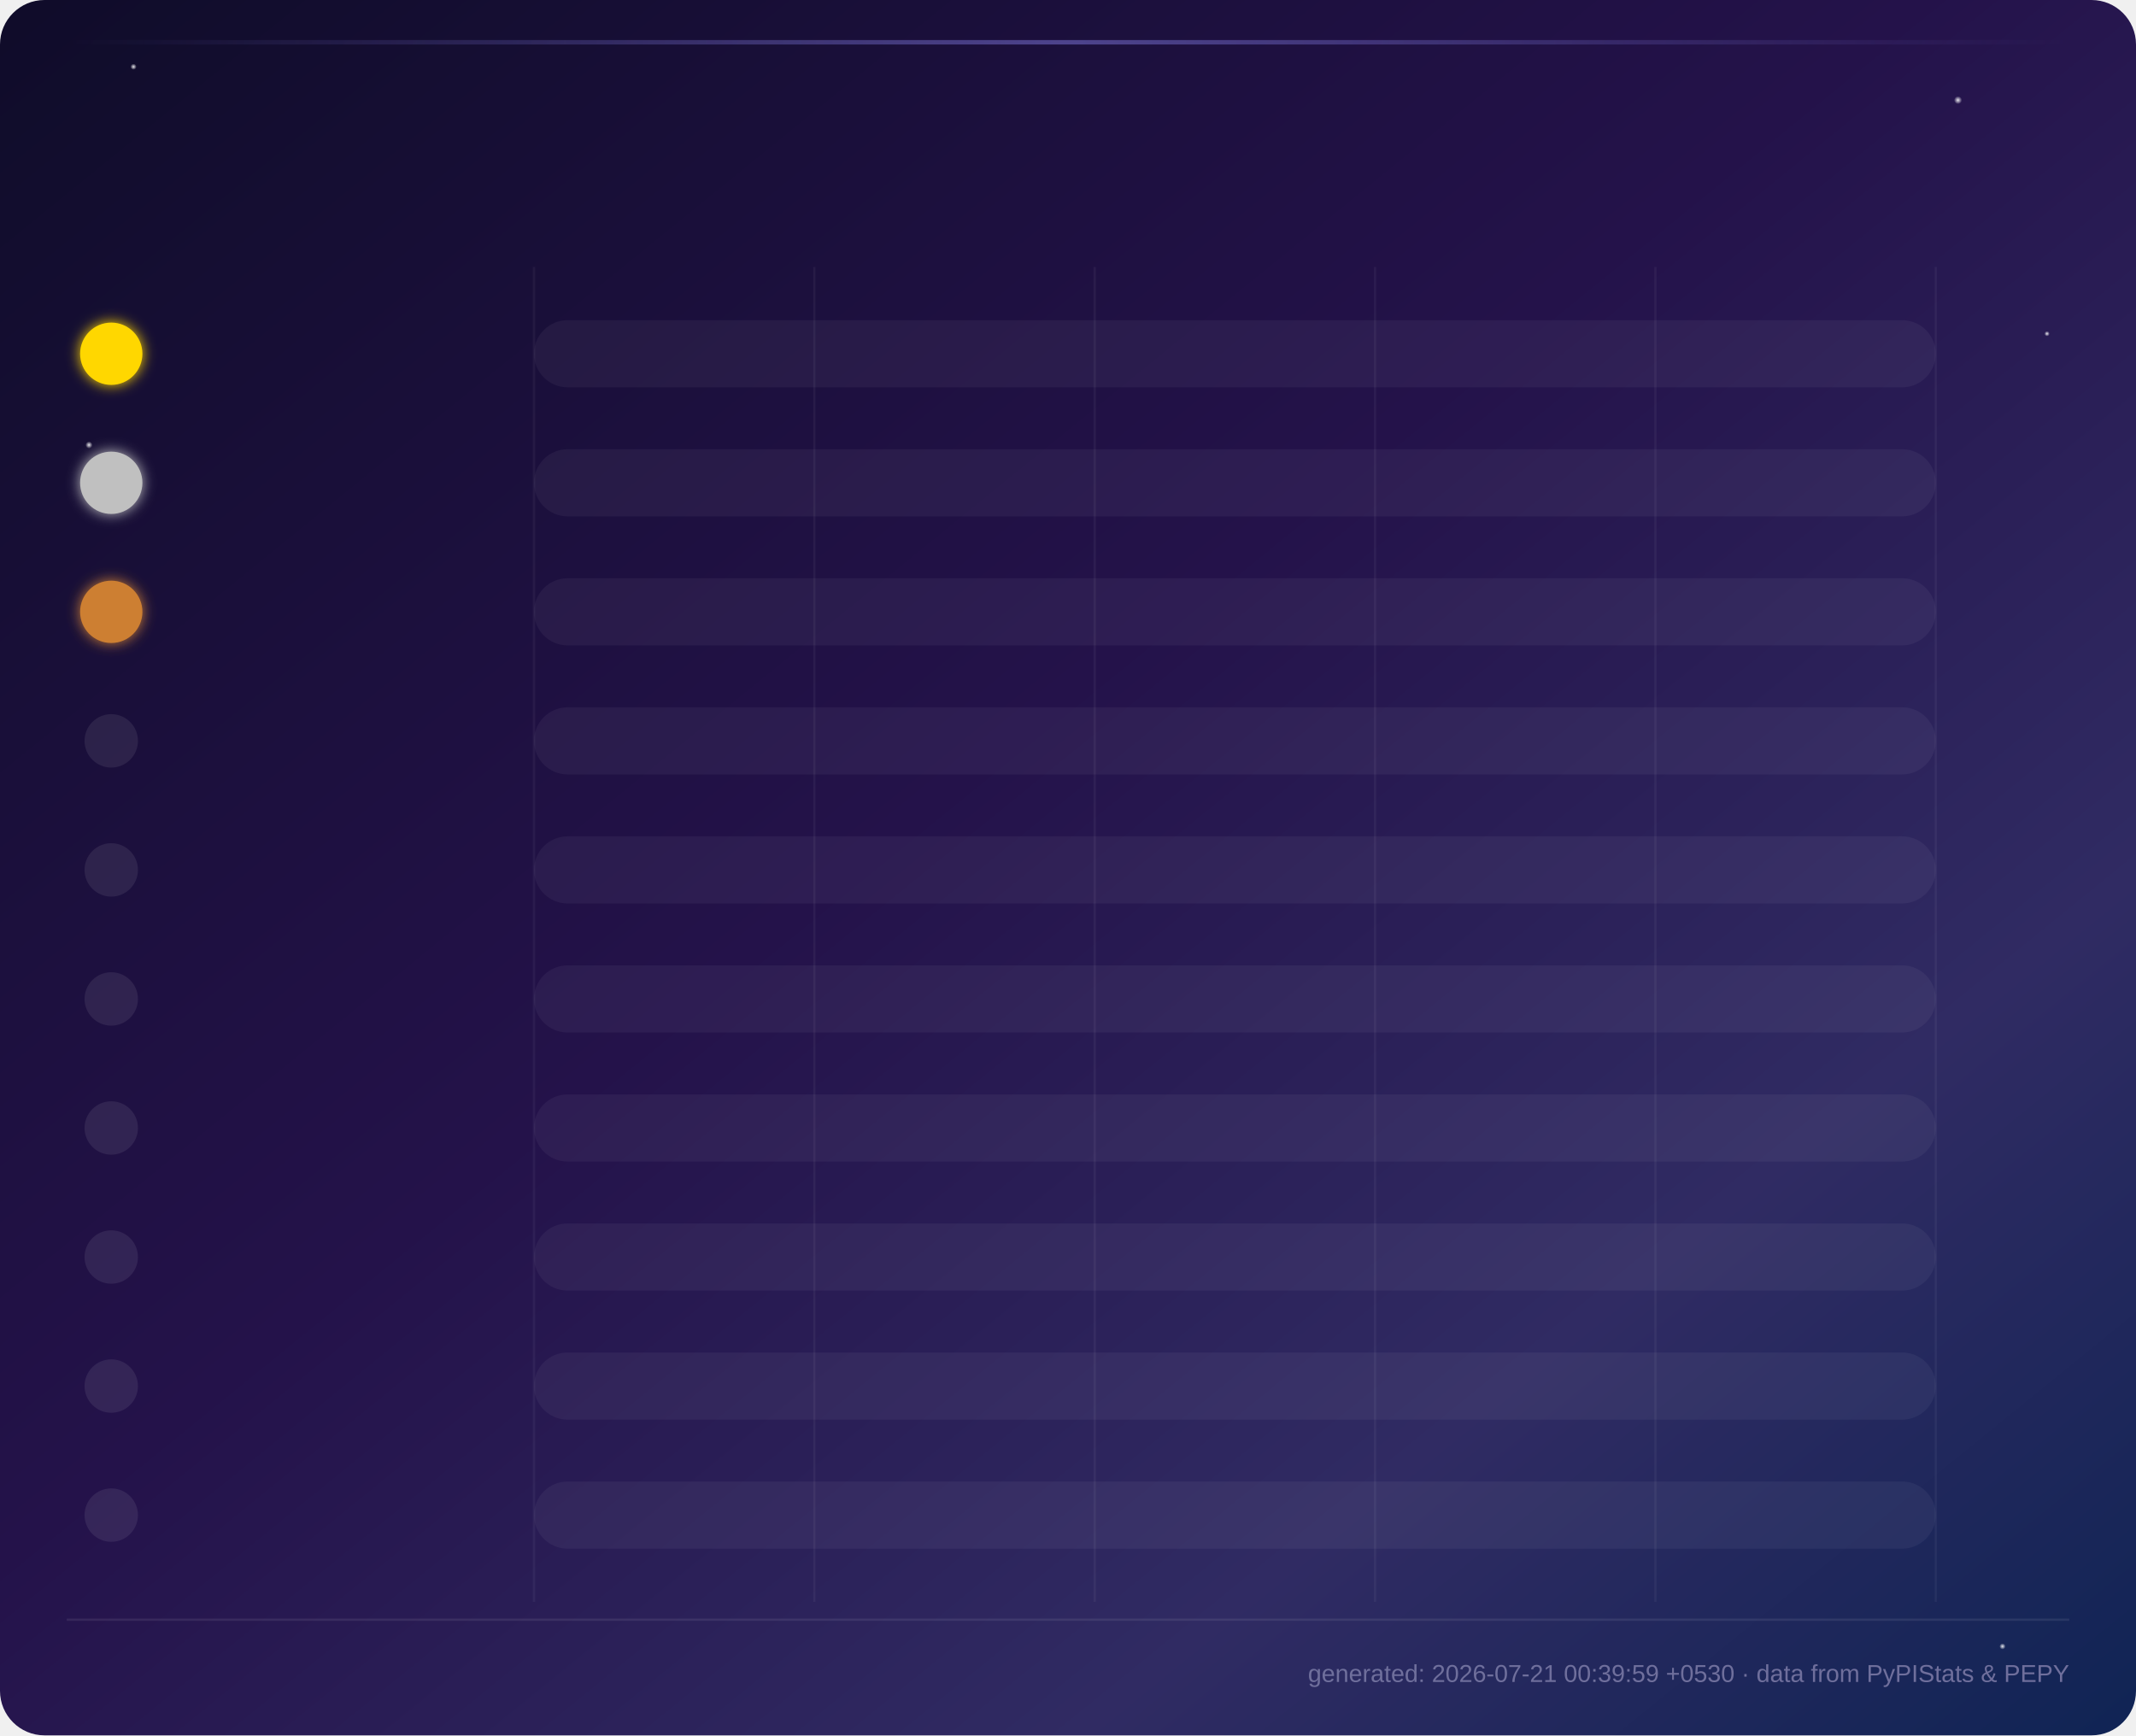
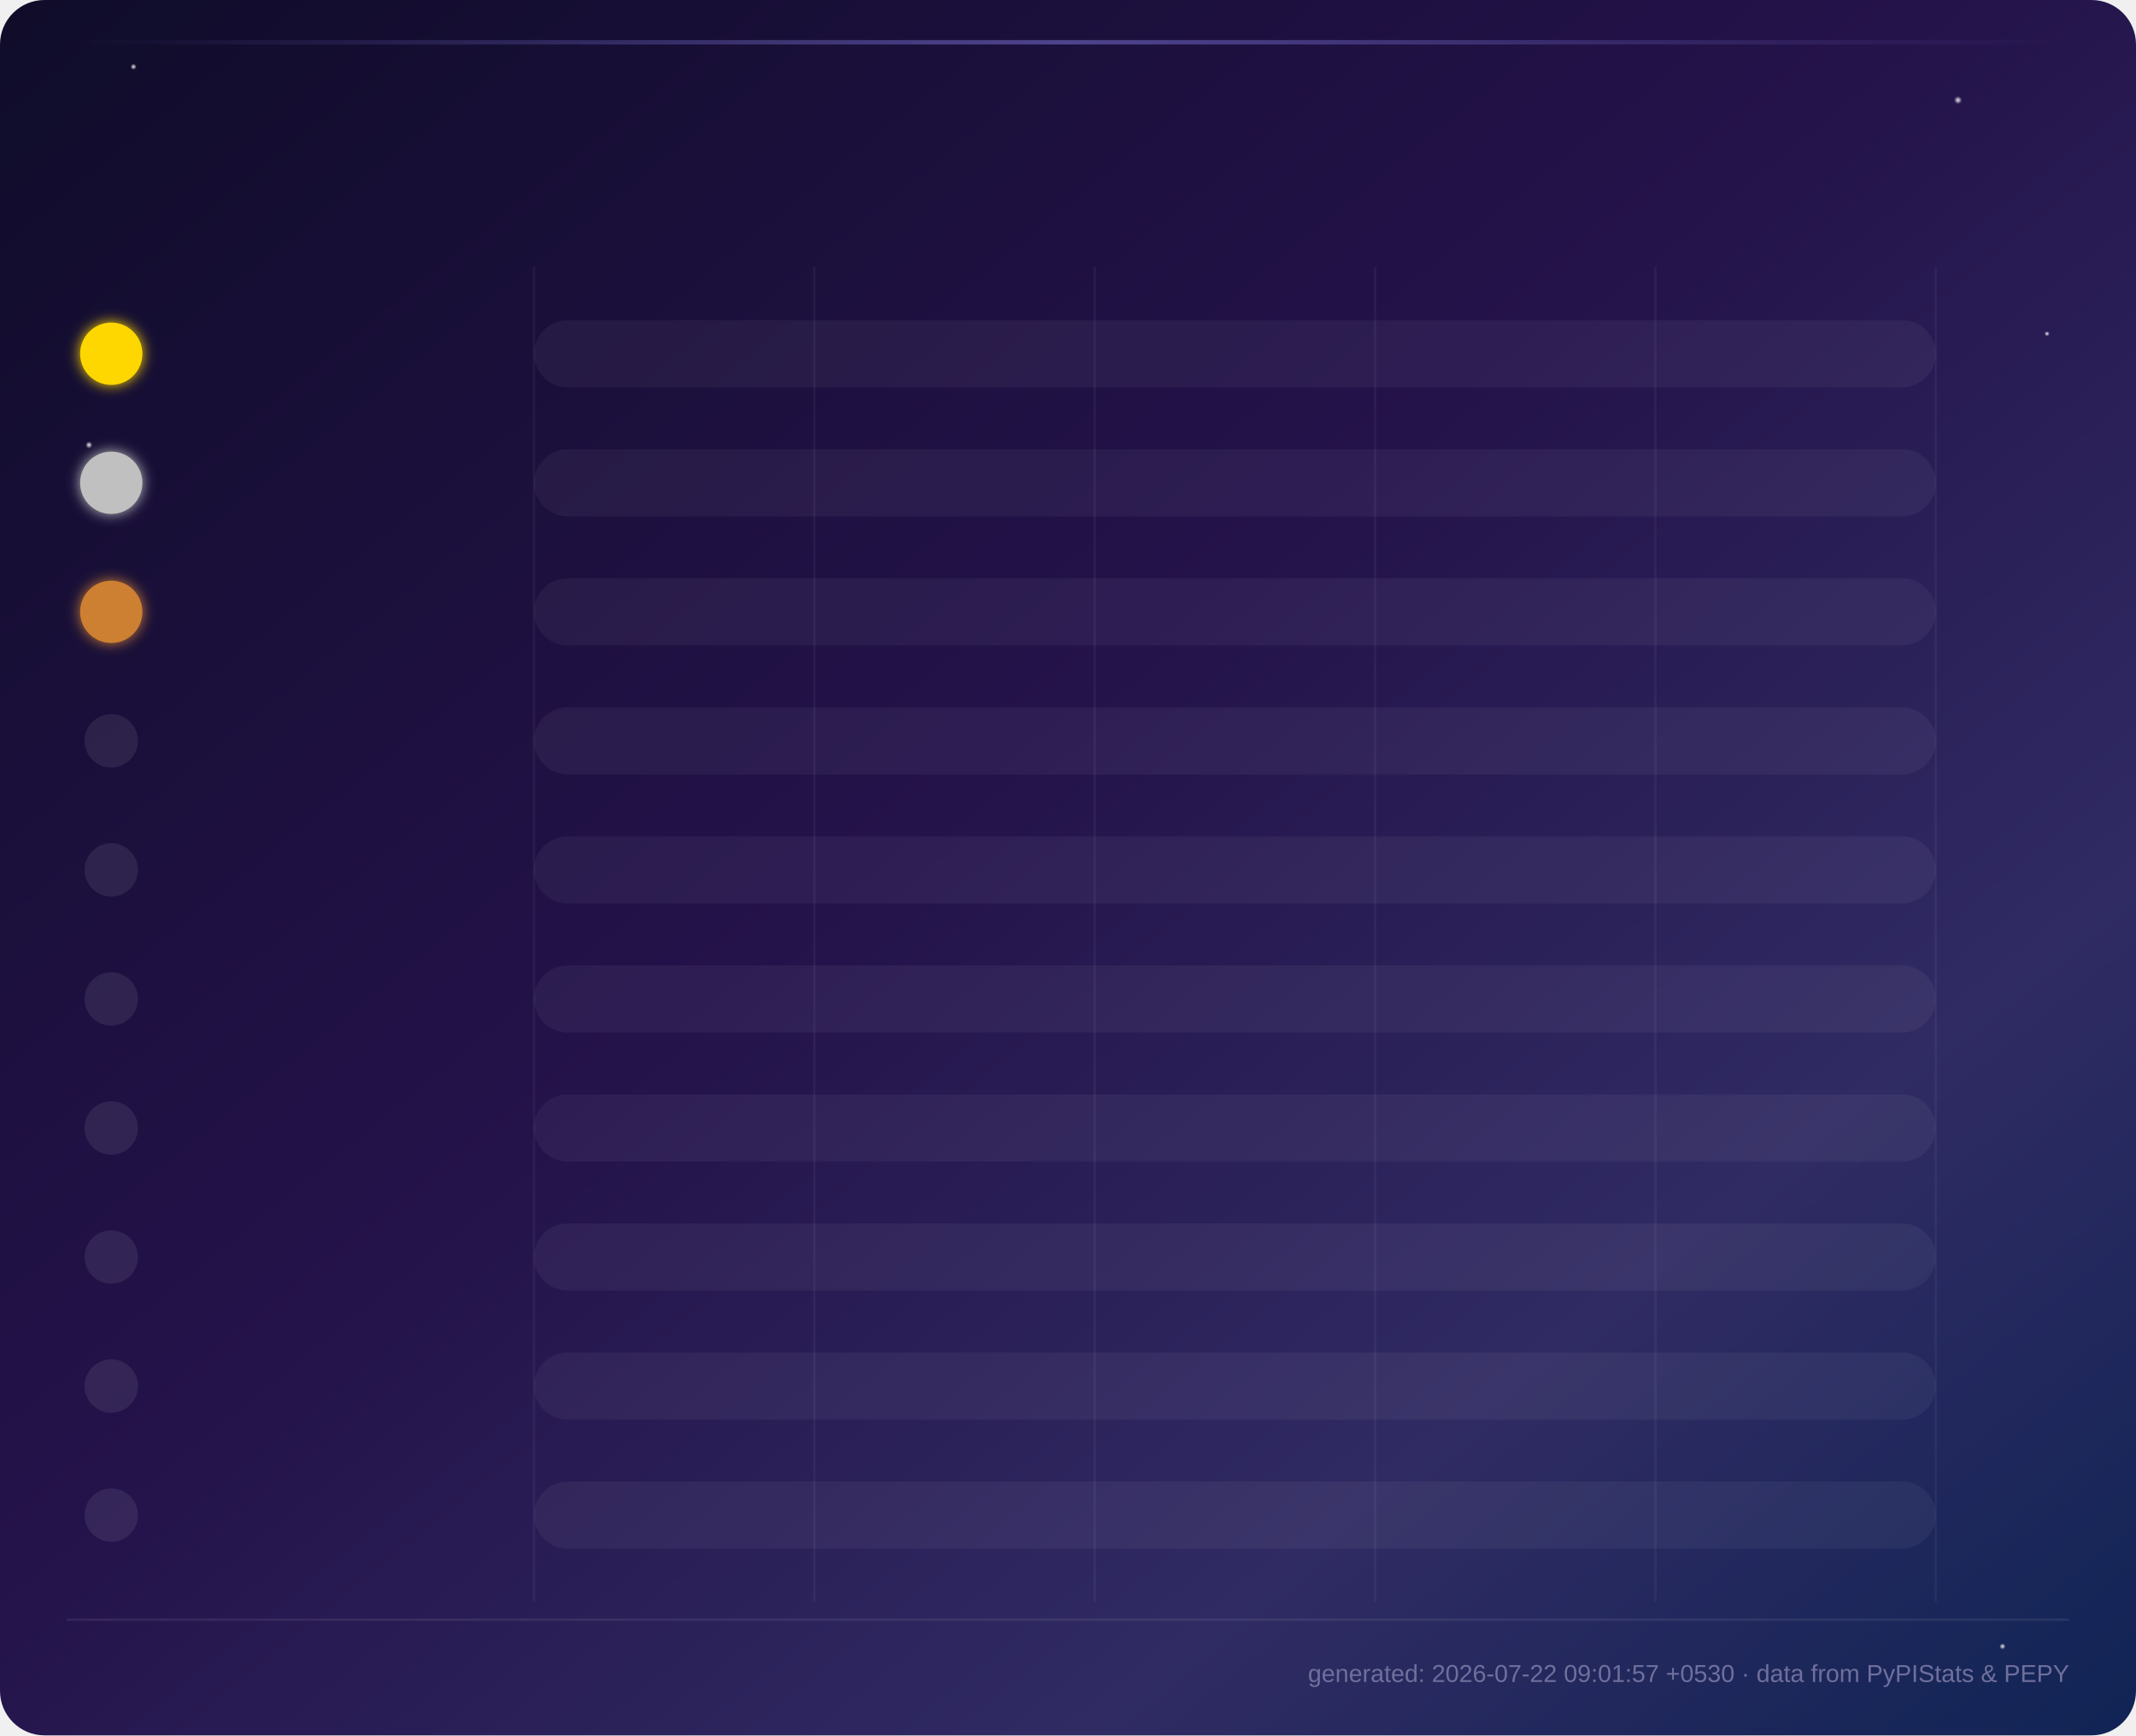
<svg xmlns="http://www.w3.org/2000/svg" viewBox="0 0 960 780" font-family="'Segoe UI', Arial, sans-serif">
  <defs>
    <linearGradient id="grad0" x1="0%" y1="0%" x2="100%" y2="0%">
      <stop offset="0%" stop-color="#534AB7" stop-opacity="0.65" />
      <stop offset="100%" stop-color="#7F77DD" />
    </linearGradient>
    <linearGradient id="shine0" x1="0%" y1="0%" x2="0%" y2="100%">
      <stop offset="0%" stop-color="#ffffff" stop-opacity="0.35" />
      <stop offset="100%" stop-color="#ffffff" stop-opacity="0" />
    </linearGradient>
    <linearGradient id="grad1" x1="0%" y1="0%" x2="100%" y2="0%">
      <stop offset="0%" stop-color="#0F6E56" stop-opacity="0.65" />
      <stop offset="100%" stop-color="#1D9E75" />
    </linearGradient>
    <linearGradient id="shine1" x1="0%" y1="0%" x2="0%" y2="100%">
      <stop offset="0%" stop-color="#ffffff" stop-opacity="0.35" />
      <stop offset="100%" stop-color="#ffffff" stop-opacity="0" />
    </linearGradient>
    <linearGradient id="grad2" x1="0%" y1="0%" x2="100%" y2="0%">
      <stop offset="0%" stop-color="#993C1D" stop-opacity="0.65" />
      <stop offset="100%" stop-color="#D85A30" />
    </linearGradient>
    <linearGradient id="shine2" x1="0%" y1="0%" x2="0%" y2="100%">
      <stop offset="0%" stop-color="#ffffff" stop-opacity="0.35" />
      <stop offset="100%" stop-color="#ffffff" stop-opacity="0" />
    </linearGradient>
    <linearGradient id="grad3" x1="0%" y1="0%" x2="100%" y2="0%">
      <stop offset="0%" stop-color="#185FA5" stop-opacity="0.65" />
      <stop offset="100%" stop-color="#378ADD" />
    </linearGradient>
    <linearGradient id="shine3" x1="0%" y1="0%" x2="0%" y2="100%">
      <stop offset="0%" stop-color="#ffffff" stop-opacity="0.35" />
      <stop offset="100%" stop-color="#ffffff" stop-opacity="0" />
    </linearGradient>
    <linearGradient id="grad4" x1="0%" y1="0%" x2="100%" y2="0%">
      <stop offset="0%" stop-color="#854F0B" stop-opacity="0.65" />
      <stop offset="100%" stop-color="#EF9F27" />
    </linearGradient>
    <linearGradient id="shine4" x1="0%" y1="0%" x2="0%" y2="100%">
      <stop offset="0%" stop-color="#ffffff" stop-opacity="0.35" />
      <stop offset="100%" stop-color="#ffffff" stop-opacity="0" />
    </linearGradient>
    <linearGradient id="grad5" x1="0%" y1="0%" x2="100%" y2="0%">
      <stop offset="0%" stop-color="#993556" stop-opacity="0.65" />
      <stop offset="100%" stop-color="#D4537E" />
    </linearGradient>
    <linearGradient id="shine5" x1="0%" y1="0%" x2="0%" y2="100%">
      <stop offset="0%" stop-color="#ffffff" stop-opacity="0.35" />
      <stop offset="100%" stop-color="#ffffff" stop-opacity="0" />
    </linearGradient>
    <linearGradient id="grad6" x1="0%" y1="0%" x2="100%" y2="0%">
      <stop offset="0%" stop-color="#3B6D11" stop-opacity="0.65" />
      <stop offset="100%" stop-color="#639922" />
    </linearGradient>
    <linearGradient id="shine6" x1="0%" y1="0%" x2="0%" y2="100%">
      <stop offset="0%" stop-color="#ffffff" stop-opacity="0.35" />
      <stop offset="100%" stop-color="#ffffff" stop-opacity="0" />
    </linearGradient>
    <linearGradient id="grad7" x1="0%" y1="0%" x2="100%" y2="0%">
      <stop offset="0%" stop-color="#A32D2D" stop-opacity="0.65" />
      <stop offset="100%" stop-color="#E24B4A" />
    </linearGradient>
    <linearGradient id="shine7" x1="0%" y1="0%" x2="0%" y2="100%">
      <stop offset="0%" stop-color="#ffffff" stop-opacity="0.35" />
      <stop offset="100%" stop-color="#ffffff" stop-opacity="0" />
    </linearGradient>
    <linearGradient id="grad8" x1="0%" y1="0%" x2="100%" y2="0%">
      <stop offset="0%" stop-color="#0F6E56" stop-opacity="0.65" />
      <stop offset="100%" stop-color="#5DCAA5" />
    </linearGradient>
    <linearGradient id="shine8" x1="0%" y1="0%" x2="0%" y2="100%">
      <stop offset="0%" stop-color="#ffffff" stop-opacity="0.35" />
      <stop offset="100%" stop-color="#ffffff" stop-opacity="0" />
    </linearGradient>
    <linearGradient id="grad9" x1="0%" y1="0%" x2="100%" y2="0%">
      <stop offset="0%" stop-color="#534AB7" stop-opacity="0.65" />
      <stop offset="100%" stop-color="#AFA9EC" />
    </linearGradient>
    <linearGradient id="shine9" x1="0%" y1="0%" x2="0%" y2="100%">
      <stop offset="0%" stop-color="#ffffff" stop-opacity="0.35" />
      <stop offset="100%" stop-color="#ffffff" stop-opacity="0" />
    </linearGradient>
    <linearGradient id="bg" x1="0%" y1="0%" x2="100%" y2="100%">
      <stop offset="0%" stop-color="#0f0c29" />
      <stop offset="45%" stop-color="#24124a" />
      <stop offset="75%" stop-color="#302b63" />
      <stop offset="100%" stop-color="#0f2454" />
    </linearGradient>
    <linearGradient id="headerGlow" x1="0%" y1="0%" x2="100%" y2="0%">
      <stop offset="0%" stop-color="#7F77DD" stop-opacity="0" />
      <stop offset="50%" stop-color="#7F77DD" stop-opacity="0.5" />
      <stop offset="100%" stop-color="#7F77DD" stop-opacity="0" />
    </linearGradient>
    <filter id="barGlow" x="-50%" y="-50%" width="200%" height="200%">
      <feGaussianBlur stdDeviation="4" result="blur" />
      <feMerge>
        <feMergeNode in="blur" />
        <feMergeNode in="SourceGraphic" />
      </feMerge>
    </filter>
    <filter id="softGlow" x="-80%" y="-80%" width="260%" height="260%">
      <feGaussianBlur stdDeviation="3" result="blur" />
      <feMerge>
        <feMergeNode in="blur" />
        <feMergeNode in="SourceGraphic" />
      </feMerge>
    </filter>
    <filter id="titleGlow" x="-50%" y="-50%" width="200%" height="200%">
      <feGaussianBlur stdDeviation="2.5" result="blur" />
      <feMerge>
        <feMergeNode in="blur" />
        <feMergeNode in="SourceGraphic" />
      </feMerge>
    </filter>
    <radialGradient id="starGlow" cx="50%" cy="50%" r="50%">
      <stop offset="0%" stop-color="#ffffff" stop-opacity="0.9" />
      <stop offset="100%" stop-color="#ffffff" stop-opacity="0" />
    </radialGradient>
  </defs>
  <rect width="960" height="780" fill="url(#bg)" rx="20" />
  <circle cx="60" cy="30" r="1.4" fill="url(#starGlow)">
    <animate attributeName="opacity" values="0.3;1;0.3" dur="3s" repeatCount="indefinite" />
  </circle>
  <circle cx="880" cy="45" r="1.8" fill="url(#starGlow)">
    <animate attributeName="opacity" values="0.5;1;0.5" dur="4s" repeatCount="indefinite" />
  </circle>
  <circle cx="920" cy="150" r="1.2" fill="url(#starGlow)">
    <animate attributeName="opacity" values="0.2;0.9;0.2" dur="2.5s" repeatCount="indefinite" />
  </circle>
  <circle cx="40" cy="200" r="1.6" fill="url(#starGlow)">
    <animate attributeName="opacity" values="0.4;1;0.4" dur="3.5s" repeatCount="indefinite" />
  </circle>
  <circle cx="900" cy="740" r="1.4" fill="url(#starGlow)">
    <animate attributeName="opacity" values="0.3;0.8;0.3" dur="2.8s" repeatCount="indefinite" />
  </circle>
  <line x1="240.0" y1="120" x2="240.0" y2="720" stroke="#ffffff" stroke-opacity="0.05" stroke-width="1" />
  <line x1="366.0" y1="120" x2="366.0" y2="720" stroke="#ffffff" stroke-opacity="0.05" stroke-width="1" />
  <line x1="492.0" y1="120" x2="492.0" y2="720" stroke="#ffffff" stroke-opacity="0.05" stroke-width="1" />
  <line x1="618.0" y1="120" x2="618.0" y2="720" stroke="#ffffff" stroke-opacity="0.05" stroke-width="1" />
  <line x1="744.0" y1="120" x2="744.0" y2="720" stroke="#ffffff" stroke-opacity="0.05" stroke-width="1" />
  <line x1="870.0" y1="120" x2="870.0" y2="720" stroke="#ffffff" stroke-opacity="0.05" stroke-width="1" />
  <rect x="30" y="18" width="900" height="2" fill="url(#headerGlow)">
    <animate attributeName="opacity" values="0.3;1;0.3" dur="4s" repeatCount="indefinite" />
  </rect>
  <text x="480.0" y="52" text-anchor="middle" fill="#ffffff" font-size="28" font-weight="700" filter="url(#titleGlow)" opacity="0">
        Top 10 Monthly Downloads — oshada
        <animate attributeName="opacity" from="0" to="1" dur="1s" fill="freeze" />
  </text>
  <g opacity="0">
    <rect x="280.0" y="92" width="190" height="30" rx="15" fill="#ffffff" fill-opacity="0.08" />
    <text x="375.0" y="112" text-anchor="middle" font-size="12" fill="#eaeaf5">
-             Total: <tspan font-weight="700">807</tspan>
+             Total: <tspan font-weight="700">775</tspan>
    </text>
    <rect x="490.0" y="92" width="190" height="30" rx="15" fill="#ffffff" fill-opacity="0.08" />
    <text x="585.0" y="112" text-anchor="middle" font-size="12" fill="#eaeaf5">
-             7d total: <tspan font-weight="700">155</tspan>
+             7d total: <tspan font-weight="700">131</tspan>
    </text>
    <animate attributeName="opacity" from="0" to="1" dur="0.5s" begin="0.6s" fill="freeze" />
  </g>
  <style>
        .pkg-label { fill: #eaeaf5; font-size: 14px; font-weight: 600; }
        .all-time-label { fill: #8a8ab8; font-size: 11px; font-weight: 400; }
        .value-label { fill: #ffffff; font-size: 15px; font-weight: 700; }
        .week-label { fill: #9d9dc4; font-size: 12px; font-weight: 400; }
    </style>
  <g class="bar-group">
    <circle cx="50" cy="159.0" r="14" fill="#FFD700" filter="url(#softGlow)">
      <animate attributeName="r" from="0" to="14" dur="0.3s" begin="0.0s" fill="freeze" calcMode="spline" keySplines="0.22 1 0.36 1" />
    </circle>
    <text x="50" y="164.0" text-anchor="middle" font-size="12" font-weight="700" fill="#1a1a1a" opacity="0">
                1
                <animate attributeName="opacity" from="0" to="1" dur="0.3s" begin="0.2s" fill="freeze" />
    </text>
    <text x="75" y="157.0" class="pkg-label" opacity="0">
                srilanka-lottery
                <animate attributeName="opacity" from="0" to="1" dur="0.3s" begin="0.1s" fill="freeze" />
    </text>
    <text x="75" y="177.0" class="all-time-label" opacity="0">
-                 All-time: 4,083
+                 All-time: 4,093
                <animate attributeName="opacity" from="0" to="1" dur="0.3s" begin="0.2s" fill="freeze" />
    </text>
    <rect x="240" y="143.92" width="630" height="30.16" rx="15.08" fill="#ffffff" fill-opacity="0.05" />
    <rect x="240" y="143.92" width="0" height="30.16" rx="15.08" fill="url(#grad0)" filter="url(#barGlow)" class="bar">
      <animate attributeName="width" from="0" to="630.0" dur="1.1s" fill="freeze" begin="0.0s" calcMode="spline" keySplines="0.22 1 0.36 1" />
    </rect>
    <rect x="240" y="143.92" width="0" height="13.7" rx="7.5" fill="url(#shine0)">
      <animate attributeName="width" from="0" to="630.0" dur="1.1s" fill="freeze" begin="0.0s" calcMode="spline" keySplines="0.22 1 0.36 1" />
    </rect>
    <text x="884.0" y="159.0" class="value-label" opacity="0">
-                 228
+                 227
                <animate attributeName="opacity" from="0" to="1" dur="0.5s" begin="0.8s" fill="freeze" />
    </text>
    <text x="884.0" y="177.0" class="week-label" opacity="0">
-                 33/wk
+                 25/wk
                <animate attributeName="opacity" from="0" to="1" dur="0.5s" begin="0.9s" fill="freeze" />
    </text>
  </g>
  <g class="bar-group">
    <circle cx="50" cy="217.0" r="14" fill="#C0C0C0" filter="url(#softGlow)">
      <animate attributeName="r" from="0" to="14" dur="0.3s" begin="0.09s" fill="freeze" calcMode="spline" keySplines="0.22 1 0.36 1" />
    </circle>
    <text x="50" y="222.0" text-anchor="middle" font-size="12" font-weight="700" fill="#1a1a1a" opacity="0">
                2
                <animate attributeName="opacity" from="0" to="1" dur="0.3s" begin="0.29s" fill="freeze" />
    </text>
    <text x="75" y="215.0" class="pkg-label" opacity="0">
                esp32-deauth
                <animate attributeName="opacity" from="0" to="1" dur="0.3s" begin="0.19s" fill="freeze" />
    </text>
    <text x="75" y="235.0" class="all-time-label" opacity="0">
-                 All-time: 5,003
+                 All-time: 5,007
                <animate attributeName="opacity" from="0" to="1" dur="0.3s" begin="0.29s" fill="freeze" />
    </text>
    <rect x="240" y="201.92" width="630" height="30.16" rx="15.08" fill="#ffffff" fill-opacity="0.05" />
    <rect x="240" y="201.92" width="0" height="30.16" rx="15.08" fill="url(#grad1)" filter="url(#barGlow)" class="bar">
-       <animate attributeName="width" from="0" to="353.7" dur="1.1s" fill="freeze" begin="0.09s" calcMode="spline" keySplines="0.22 1 0.36 1" />
+       <animate attributeName="width" from="0" to="338.6" dur="1.1s" fill="freeze" begin="0.09s" calcMode="spline" keySplines="0.22 1 0.36 1" />
    </rect>
    <rect x="240" y="201.92" width="0" height="13.7" rx="7.5" fill="url(#shine1)">
-       <animate attributeName="width" from="0" to="353.7" dur="1.1s" fill="freeze" begin="0.09s" calcMode="spline" keySplines="0.22 1 0.36 1" />
-     </rect>
-     <text x="607.684" y="217.0" class="value-label" opacity="0">
-                 128
+       <animate attributeName="width" from="0" to="338.6" dur="1.1s" fill="freeze" begin="0.09s" calcMode="spline" keySplines="0.22 1 0.36 1" />
+     </rect>
+     <text x="592.59" y="217.0" class="value-label" opacity="0">
+                 122
                <animate attributeName="opacity" from="0" to="1" dur="0.5s" begin="0.89s" fill="freeze" />
    </text>
-     <text x="607.684" y="235.0" class="week-label" opacity="0">
-                 28/wk
+     <text x="592.59" y="235.0" class="week-label" opacity="0">
+                 20/wk
                <animate attributeName="opacity" from="0" to="1" dur="0.5s" begin="0.99s" fill="freeze" />
    </text>
  </g>
  <g class="bar-group">
    <circle cx="50" cy="275.0" r="14" fill="#CD7F32" filter="url(#softGlow)">
      <animate attributeName="r" from="0" to="14" dur="0.3s" begin="0.18s" fill="freeze" calcMode="spline" keySplines="0.22 1 0.36 1" />
    </circle>
    <text x="50" y="280.0" text-anchor="middle" font-size="12" font-weight="700" fill="#1a1a1a" opacity="0">
                3
                <animate attributeName="opacity" from="0" to="1" dur="0.3s" begin="0.38s" fill="freeze" />
    </text>
    <text x="75" y="273.0" class="pkg-label" opacity="0">
-                 flask-waf
+                 tempinbox
                <animate attributeName="opacity" from="0" to="1" dur="0.3s" begin="0.28s" fill="freeze" />
    </text>
    <text x="75" y="293.0" class="all-time-label" opacity="0">
-                 All-time: 12,687
+                 All-time: 3,478
                <animate attributeName="opacity" from="0" to="1" dur="0.3s" begin="0.38s" fill="freeze" />
    </text>
    <rect x="240" y="259.92" width="630" height="30.16" rx="15.08" fill="#ffffff" fill-opacity="0.05" />
    <rect x="240" y="259.92" width="0" height="30.16" rx="15.08" fill="url(#grad2)" filter="url(#barGlow)" class="bar">
-       <animate attributeName="width" from="0" to="190.7" dur="1.1s" fill="freeze" begin="0.18s" calcMode="spline" keySplines="0.22 1 0.36 1" />
+       <animate attributeName="width" from="0" to="172.1" dur="1.1s" fill="freeze" begin="0.18s" calcMode="spline" keySplines="0.22 1 0.36 1" />
    </rect>
    <rect x="240" y="259.92" width="0" height="13.7" rx="7.5" fill="url(#shine2)">
-       <animate attributeName="width" from="0" to="190.7" dur="1.1s" fill="freeze" begin="0.18s" calcMode="spline" keySplines="0.22 1 0.36 1" />
-     </rect>
-     <text x="444.658" y="275.0" class="value-label" opacity="0">
-                 69
+       <animate attributeName="width" from="0" to="172.1" dur="1.1s" fill="freeze" begin="0.18s" calcMode="spline" keySplines="0.22 1 0.36 1" />
+     </rect>
+     <text x="426.07" y="275.0" class="value-label" opacity="0">
+                 62
                <animate attributeName="opacity" from="0" to="1" dur="0.5s" begin="0.98s" fill="freeze" />
    </text>
-     <text x="444.658" y="293.0" class="week-label" opacity="0">
-                 6/wk
+     <text x="426.07" y="293.0" class="week-label" opacity="0">
+                 15/wk
                <animate attributeName="opacity" from="0" to="1" dur="0.5s" begin="1.08s" fill="freeze" />
    </text>
  </g>
  <g class="bar-group">
    <circle cx="50" cy="333.0" r="12" fill="#ffffff" fill-opacity="0.08">
      <animate attributeName="r" from="0" to="12" dur="0.3s" begin="0.27s" fill="freeze" calcMode="spline" keySplines="0.22 1 0.36 1" />
    </circle>
    <text x="50" y="337.0" text-anchor="middle" font-size="11" fill="#9d9dc4" opacity="0">
                4
                <animate attributeName="opacity" from="0" to="1" dur="0.3s" begin="0.47s" fill="freeze" />
    </text>
    <text x="75" y="331.0" class="pkg-label" opacity="0">
                binaural
                <animate attributeName="opacity" from="0" to="1" dur="0.3s" begin="0.37s" fill="freeze" />
    </text>
    <text x="75" y="351.0" class="all-time-label" opacity="0">
-                 All-time: 4,988
+                 All-time: 4,991
                <animate attributeName="opacity" from="0" to="1" dur="0.3s" begin="0.47s" fill="freeze" />
    </text>
    <rect x="240" y="317.92" width="630" height="30.16" rx="15.08" fill="#ffffff" fill-opacity="0.05" />
    <rect x="240" y="317.92" width="0" height="30.16" rx="15.08" fill="url(#grad3)" filter="url(#barGlow)" class="bar">
-       <animate attributeName="width" from="0" to="174.1" dur="1.1s" fill="freeze" begin="0.27s" calcMode="spline" keySplines="0.22 1 0.36 1" />
+       <animate attributeName="width" from="0" to="163.7" dur="1.1s" fill="freeze" begin="0.27s" calcMode="spline" keySplines="0.22 1 0.36 1" />
    </rect>
    <rect x="240" y="317.92" width="0" height="13.7" rx="7.5" fill="url(#shine3)">
-       <animate attributeName="width" from="0" to="174.1" dur="1.1s" fill="freeze" begin="0.27s" calcMode="spline" keySplines="0.22 1 0.36 1" />
-     </rect>
-     <text x="428.079" y="333.0" class="value-label" opacity="0">
-                 63
+       <animate attributeName="width" from="0" to="163.7" dur="1.1s" fill="freeze" begin="0.27s" calcMode="spline" keySplines="0.22 1 0.36 1" />
+     </rect>
+     <text x="417.744" y="333.0" class="value-label" opacity="0">
+                 59
                <animate attributeName="opacity" from="0" to="1" dur="0.5s" begin="1.07s" fill="freeze" />
    </text>
-     <text x="428.079" y="351.0" class="week-label" opacity="0">
-                 14/wk
+     <text x="417.744" y="351.0" class="week-label" opacity="0">
+                 9/wk
                <animate attributeName="opacity" from="0" to="1" dur="0.5s" begin="1.17s" fill="freeze" />
    </text>
  </g>
  <g class="bar-group">
    <circle cx="50" cy="391.0" r="12" fill="#ffffff" fill-opacity="0.08">
      <animate attributeName="r" from="0" to="12" dur="0.3s" begin="0.36s" fill="freeze" calcMode="spline" keySplines="0.22 1 0.36 1" />
    </circle>
    <text x="50" y="395.0" text-anchor="middle" font-size="11" fill="#9d9dc4" opacity="0">
                5
                <animate attributeName="opacity" from="0" to="1" dur="0.3s" begin="0.56s" fill="freeze" />
    </text>
    <text x="75" y="389.0" class="pkg-label" opacity="0">
-                 xxe
+                 iptracker
                <animate attributeName="opacity" from="0" to="1" dur="0.3s" begin="0.46s" fill="freeze" />
    </text>
    <text x="75" y="409.0" class="all-time-label" opacity="0">
-                 All-time: 5,859
+                 All-time: 7,577
                <animate attributeName="opacity" from="0" to="1" dur="0.3s" begin="0.56s" fill="freeze" />
    </text>
    <rect x="240" y="375.92" width="630" height="30.16" rx="15.08" fill="#ffffff" fill-opacity="0.05" />
    <rect x="240" y="375.92" width="0" height="30.16" rx="15.08" fill="url(#grad4)" filter="url(#barGlow)" class="bar">
-       <animate attributeName="width" from="0" to="160.3" dur="1.1s" fill="freeze" begin="0.36s" calcMode="spline" keySplines="0.22 1 0.36 1" />
+       <animate attributeName="width" from="0" to="155.4" dur="1.1s" fill="freeze" begin="0.36s" calcMode="spline" keySplines="0.22 1 0.36 1" />
    </rect>
    <rect x="240" y="375.92" width="0" height="13.7" rx="7.5" fill="url(#shine4)">
-       <animate attributeName="width" from="0" to="160.3" dur="1.1s" fill="freeze" begin="0.36s" calcMode="spline" keySplines="0.22 1 0.36 1" />
-     </rect>
-     <text x="414.263" y="391.0" class="value-label" opacity="0">
-                 58
+       <animate attributeName="width" from="0" to="155.4" dur="1.1s" fill="freeze" begin="0.36s" calcMode="spline" keySplines="0.22 1 0.36 1" />
+     </rect>
+     <text x="409.419" y="391.0" class="value-label" opacity="0">
+                 56
                <animate attributeName="opacity" from="0" to="1" dur="0.5s" begin="1.16s" fill="freeze" />
    </text>
-     <text x="414.263" y="409.0" class="week-label" opacity="0">
-                 6/wk
+     <text x="409.419" y="409.0" class="week-label" opacity="0">
+                 13/wk
                <animate attributeName="opacity" from="0" to="1" dur="0.5s" begin="1.26s" fill="freeze" />
    </text>
  </g>
  <g class="bar-group">
    <circle cx="50" cy="449.0" r="12" fill="#ffffff" fill-opacity="0.08">
      <animate attributeName="r" from="0" to="12" dur="0.3s" begin="0.45s" fill="freeze" calcMode="spline" keySplines="0.22 1 0.36 1" />
    </circle>
    <text x="50" y="453.0" text-anchor="middle" font-size="11" fill="#9d9dc4" opacity="0">
                6
                <animate attributeName="opacity" from="0" to="1" dur="0.3s" begin="0.65s" fill="freeze" />
    </text>
    <text x="75" y="447.0" class="pkg-label" opacity="0">
-                 iptracker
+                 decodify
                <animate attributeName="opacity" from="0" to="1" dur="0.3s" begin="0.55s" fill="freeze" />
    </text>
    <text x="75" y="467.0" class="all-time-label" opacity="0">
-                 All-time: 7,570
+                 All-time: 3,388
                <animate attributeName="opacity" from="0" to="1" dur="0.3s" begin="0.65s" fill="freeze" />
    </text>
    <rect x="240" y="433.92" width="630" height="30.16" rx="15.08" fill="#ffffff" fill-opacity="0.05" />
    <rect x="240" y="433.92" width="0" height="30.16" rx="15.08" fill="url(#grad5)" filter="url(#barGlow)" class="bar">
-       <animate attributeName="width" from="0" to="157.5" dur="1.1s" fill="freeze" begin="0.45s" calcMode="spline" keySplines="0.22 1 0.36 1" />
+       <animate attributeName="width" from="0" to="149.9" dur="1.1s" fill="freeze" begin="0.45s" calcMode="spline" keySplines="0.22 1 0.36 1" />
    </rect>
    <rect x="240" y="433.92" width="0" height="13.7" rx="7.5" fill="url(#shine5)">
-       <animate attributeName="width" from="0" to="157.5" dur="1.1s" fill="freeze" begin="0.45s" calcMode="spline" keySplines="0.22 1 0.36 1" />
-     </rect>
-     <text x="411.5" y="449.0" class="value-label" opacity="0">
-                 57
+       <animate attributeName="width" from="0" to="149.9" dur="1.1s" fill="freeze" begin="0.45s" calcMode="spline" keySplines="0.22 1 0.36 1" />
+     </rect>
+     <text x="403.868" y="449.0" class="value-label" opacity="0">
+                 54
                <animate attributeName="opacity" from="0" to="1" dur="0.5s" begin="1.25s" fill="freeze" />
    </text>
-     <text x="411.5" y="467.0" class="week-label" opacity="0">
-                 18/wk
+     <text x="403.868" y="467.0" class="week-label" opacity="0">
+                 19/wk
                <animate attributeName="opacity" from="0" to="1" dur="0.5s" begin="1.35s" fill="freeze" />
    </text>
  </g>
  <g class="bar-group">
    <circle cx="50" cy="507.0" r="12" fill="#ffffff" fill-opacity="0.08">
      <animate attributeName="r" from="0" to="12" dur="0.3s" begin="0.54s" fill="freeze" calcMode="spline" keySplines="0.22 1 0.36 1" />
    </circle>
    <text x="50" y="511.0" text-anchor="middle" font-size="11" fill="#9d9dc4" opacity="0">
                7
                <animate attributeName="opacity" from="0" to="1" dur="0.3s" begin="0.74s" fill="freeze" />
    </text>
    <text x="75" y="505.0" class="pkg-label" opacity="0">
-                 decodify
+                 xxe
                <animate attributeName="opacity" from="0" to="1" dur="0.3s" begin="0.64s" fill="freeze" />
    </text>
    <text x="75" y="525.0" class="all-time-label" opacity="0">
-                 All-time: 3,383
+                 All-time: 5,872
                <animate attributeName="opacity" from="0" to="1" dur="0.3s" begin="0.74s" fill="freeze" />
    </text>
    <rect x="240" y="491.92" width="630" height="30.16" rx="15.08" fill="#ffffff" fill-opacity="0.05" />
    <rect x="240" y="491.92" width="0" height="30.16" rx="15.08" fill="url(#grad6)" filter="url(#barGlow)" class="bar">
-       <animate attributeName="width" from="0" to="154.7" dur="1.1s" fill="freeze" begin="0.54s" calcMode="spline" keySplines="0.22 1 0.36 1" />
+       <animate attributeName="width" from="0" to="144.3" dur="1.1s" fill="freeze" begin="0.54s" calcMode="spline" keySplines="0.22 1 0.36 1" />
    </rect>
    <rect x="240" y="491.92" width="0" height="13.7" rx="7.5" fill="url(#shine6)">
-       <animate attributeName="width" from="0" to="154.7" dur="1.1s" fill="freeze" begin="0.54s" calcMode="spline" keySplines="0.22 1 0.36 1" />
-     </rect>
-     <text x="408.737" y="507.0" class="value-label" opacity="0">
-                 56
+       <animate attributeName="width" from="0" to="144.3" dur="1.1s" fill="freeze" begin="0.54s" calcMode="spline" keySplines="0.22 1 0.36 1" />
+     </rect>
+     <text x="398.317" y="507.0" class="value-label" opacity="0">
+                 52
                <animate attributeName="opacity" from="0" to="1" dur="0.5s" begin="1.34s" fill="freeze" />
    </text>
-     <text x="408.737" y="525.0" class="week-label" opacity="0">
-                 17/wk
+     <text x="398.317" y="525.0" class="week-label" opacity="0">
+                 6/wk
                <animate attributeName="opacity" from="0" to="1" dur="0.5s" begin="1.44s" fill="freeze" />
    </text>
  </g>
  <g class="bar-group">
    <circle cx="50" cy="565.0" r="12" fill="#ffffff" fill-opacity="0.08">
      <animate attributeName="r" from="0" to="12" dur="0.3s" begin="0.63s" fill="freeze" calcMode="spline" keySplines="0.22 1 0.36 1" />
    </circle>
    <text x="50" y="569.0" text-anchor="middle" font-size="11" fill="#9d9dc4" opacity="0">
                8
                <animate attributeName="opacity" from="0" to="1" dur="0.3s" begin="0.83s" fill="freeze" />
    </text>
    <text x="75" y="563.0" class="pkg-label" opacity="0">
                encodify
                <animate attributeName="opacity" from="0" to="1" dur="0.3s" begin="0.73s" fill="freeze" />
    </text>
    <text x="75" y="583.0" class="all-time-label" opacity="0">
-                 All-time: 8,327
+                 All-time: 8,330
                <animate attributeName="opacity" from="0" to="1" dur="0.3s" begin="0.83s" fill="freeze" />
    </text>
    <rect x="240" y="549.92" width="630" height="30.16" rx="15.08" fill="#ffffff" fill-opacity="0.05" />
    <rect x="240" y="549.92" width="0" height="30.16" rx="15.08" fill="url(#grad7)" filter="url(#barGlow)" class="bar">
-       <animate attributeName="width" from="0" to="146.4" dur="1.1s" fill="freeze" begin="0.63s" calcMode="spline" keySplines="0.22 1 0.36 1" />
+       <animate attributeName="width" from="0" to="138.8" dur="1.1s" fill="freeze" begin="0.63s" calcMode="spline" keySplines="0.22 1 0.36 1" />
    </rect>
    <rect x="240" y="549.92" width="0" height="13.7" rx="7.5" fill="url(#shine7)">
-       <animate attributeName="width" from="0" to="146.4" dur="1.1s" fill="freeze" begin="0.63s" calcMode="spline" keySplines="0.22 1 0.36 1" />
-     </rect>
-     <text x="400.447" y="565.0" class="value-label" opacity="0">
-                 53
+       <animate attributeName="width" from="0" to="138.8" dur="1.1s" fill="freeze" begin="0.63s" calcMode="spline" keySplines="0.22 1 0.36 1" />
+     </rect>
+     <text x="392.767" y="565.0" class="value-label" opacity="0">
+                 50
                <animate attributeName="opacity" from="0" to="1" dur="0.5s" begin="1.43s" fill="freeze" />
    </text>
-     <text x="400.447" y="583.0" class="week-label" opacity="0">
-                 19/wk
+     <text x="392.767" y="583.0" class="week-label" opacity="0">
+                 14/wk
                <animate attributeName="opacity" from="0" to="1" dur="0.5s" begin="1.53s" fill="freeze" />
    </text>
  </g>
  <g class="bar-group">
    <circle cx="50" cy="623.0" r="12" fill="#ffffff" fill-opacity="0.08">
      <animate attributeName="r" from="0" to="12" dur="0.3s" begin="0.72s" fill="freeze" calcMode="spline" keySplines="0.22 1 0.36 1" />
    </circle>
    <text x="50" y="627.0" text-anchor="middle" font-size="11" fill="#9d9dc4" opacity="0">
                9
                <animate attributeName="opacity" from="0" to="1" dur="0.3s" begin="0.92s" fill="freeze" />
    </text>
    <text x="75" y="621.0" class="pkg-label" opacity="0">
-                 Planet3D
+                 flask-waf
                <animate attributeName="opacity" from="0" to="1" dur="0.3s" begin="0.82s" fill="freeze" />
    </text>
    <text x="75" y="641.0" class="all-time-label" opacity="0">
-                 All-time: 12,977
+                 All-time: 12,704
                <animate attributeName="opacity" from="0" to="1" dur="0.3s" begin="0.92s" fill="freeze" />
    </text>
    <rect x="240" y="607.92" width="630" height="30.16" rx="15.08" fill="#ffffff" fill-opacity="0.05" />
    <rect x="240" y="607.92" width="0" height="30.16" rx="15.08" fill="url(#grad8)" filter="url(#barGlow)" class="bar">
-       <animate attributeName="width" from="0" to="138.2" dur="1.1s" fill="freeze" begin="0.72s" calcMode="spline" keySplines="0.22 1 0.36 1" />
+       <animate attributeName="width" from="0" to="133.2" dur="1.1s" fill="freeze" begin="0.72s" calcMode="spline" keySplines="0.22 1 0.36 1" />
    </rect>
    <rect x="240" y="607.92" width="0" height="13.7" rx="7.5" fill="url(#shine8)">
-       <animate attributeName="width" from="0" to="138.2" dur="1.1s" fill="freeze" begin="0.72s" calcMode="spline" keySplines="0.22 1 0.36 1" />
-     </rect>
-     <text x="392.158" y="623.0" class="value-label" opacity="0">
-                 50
+       <animate attributeName="width" from="0" to="133.2" dur="1.1s" fill="freeze" begin="0.72s" calcMode="spline" keySplines="0.22 1 0.36 1" />
+     </rect>
+     <text x="387.216" y="623.0" class="value-label" opacity="0">
+                 48
                <animate attributeName="opacity" from="0" to="1" dur="0.5s" begin="1.52s" fill="freeze" />
    </text>
-     <text x="392.158" y="641.0" class="week-label" opacity="0">
-                 9/wk
+     <text x="387.216" y="641.0" class="week-label" opacity="0">
+                 5/wk
                <animate attributeName="opacity" from="0" to="1" dur="0.5s" begin="1.62s" fill="freeze" />
    </text>
  </g>
  <g class="bar-group">
    <circle cx="50" cy="681.0" r="12" fill="#ffffff" fill-opacity="0.08">
      <animate attributeName="r" from="0" to="12" dur="0.3s" begin="0.81s" fill="freeze" calcMode="spline" keySplines="0.22 1 0.36 1" />
    </circle>
    <text x="50" y="685.0" text-anchor="middle" font-size="11" fill="#9d9dc4" opacity="0">
                10
                <animate attributeName="opacity" from="0" to="1" dur="0.3s" begin="1.01s" fill="freeze" />
    </text>
    <text x="75" y="679.0" class="pkg-label" opacity="0">
-                 catrix
+                 Planet3D
                <animate attributeName="opacity" from="0" to="1" dur="0.3s" begin="0.91s" fill="freeze" />
    </text>
    <text x="75" y="699.0" class="all-time-label" opacity="0">
-                 All-time: 3,330
+                 All-time: 12,979
                <animate attributeName="opacity" from="0" to="1" dur="0.3s" begin="1.01s" fill="freeze" />
    </text>
    <rect x="240" y="665.92" width="630" height="30.16" rx="15.08" fill="#ffffff" fill-opacity="0.05" />
    <rect x="240" y="665.92" width="0" height="30.16" rx="15.08" fill="url(#grad9)" filter="url(#barGlow)" class="bar">
-       <animate attributeName="width" from="0" to="124.3" dur="1.1s" fill="freeze" begin="0.81s" calcMode="spline" keySplines="0.22 1 0.36 1" />
+       <animate attributeName="width" from="0" to="124.9" dur="1.1s" fill="freeze" begin="0.81s" calcMode="spline" keySplines="0.22 1 0.36 1" />
    </rect>
    <rect x="240" y="665.92" width="0" height="13.7" rx="7.5" fill="url(#shine9)">
-       <animate attributeName="width" from="0" to="124.3" dur="1.1s" fill="freeze" begin="0.81s" calcMode="spline" keySplines="0.22 1 0.36 1" />
-     </rect>
-     <text x="378.342" y="681.0" class="value-label" opacity="0">
+       <animate attributeName="width" from="0" to="124.9" dur="1.1s" fill="freeze" begin="0.81s" calcMode="spline" keySplines="0.22 1 0.36 1" />
+     </rect>
+     <text x="378.89" y="681.0" class="value-label" opacity="0">
                45
                <animate attributeName="opacity" from="0" to="1" dur="0.5s" begin="1.61s" fill="freeze" />
    </text>
-     <text x="378.342" y="699.0" class="week-label" opacity="0">
+     <text x="378.89" y="699.0" class="week-label" opacity="0">
                5/wk
                <animate attributeName="opacity" from="0" to="1" dur="0.5s" begin="1.71s" fill="freeze" />
    </text>
  </g>
  <line x1="30" y1="728" x2="930" y2="728" stroke="#ffffff" stroke-opacity="0.08" />
  <text x="930" y="756" text-anchor="end" fill="#6f6f9c" font-size="11">
-         generated: 2026-07-21 00:39:59 +0530 · data from PyPIStats &amp; PEPY
+         generated: 2026-07-22 09:01:57 +0530 · data from PyPIStats &amp; PEPY
    </text>
</svg>
